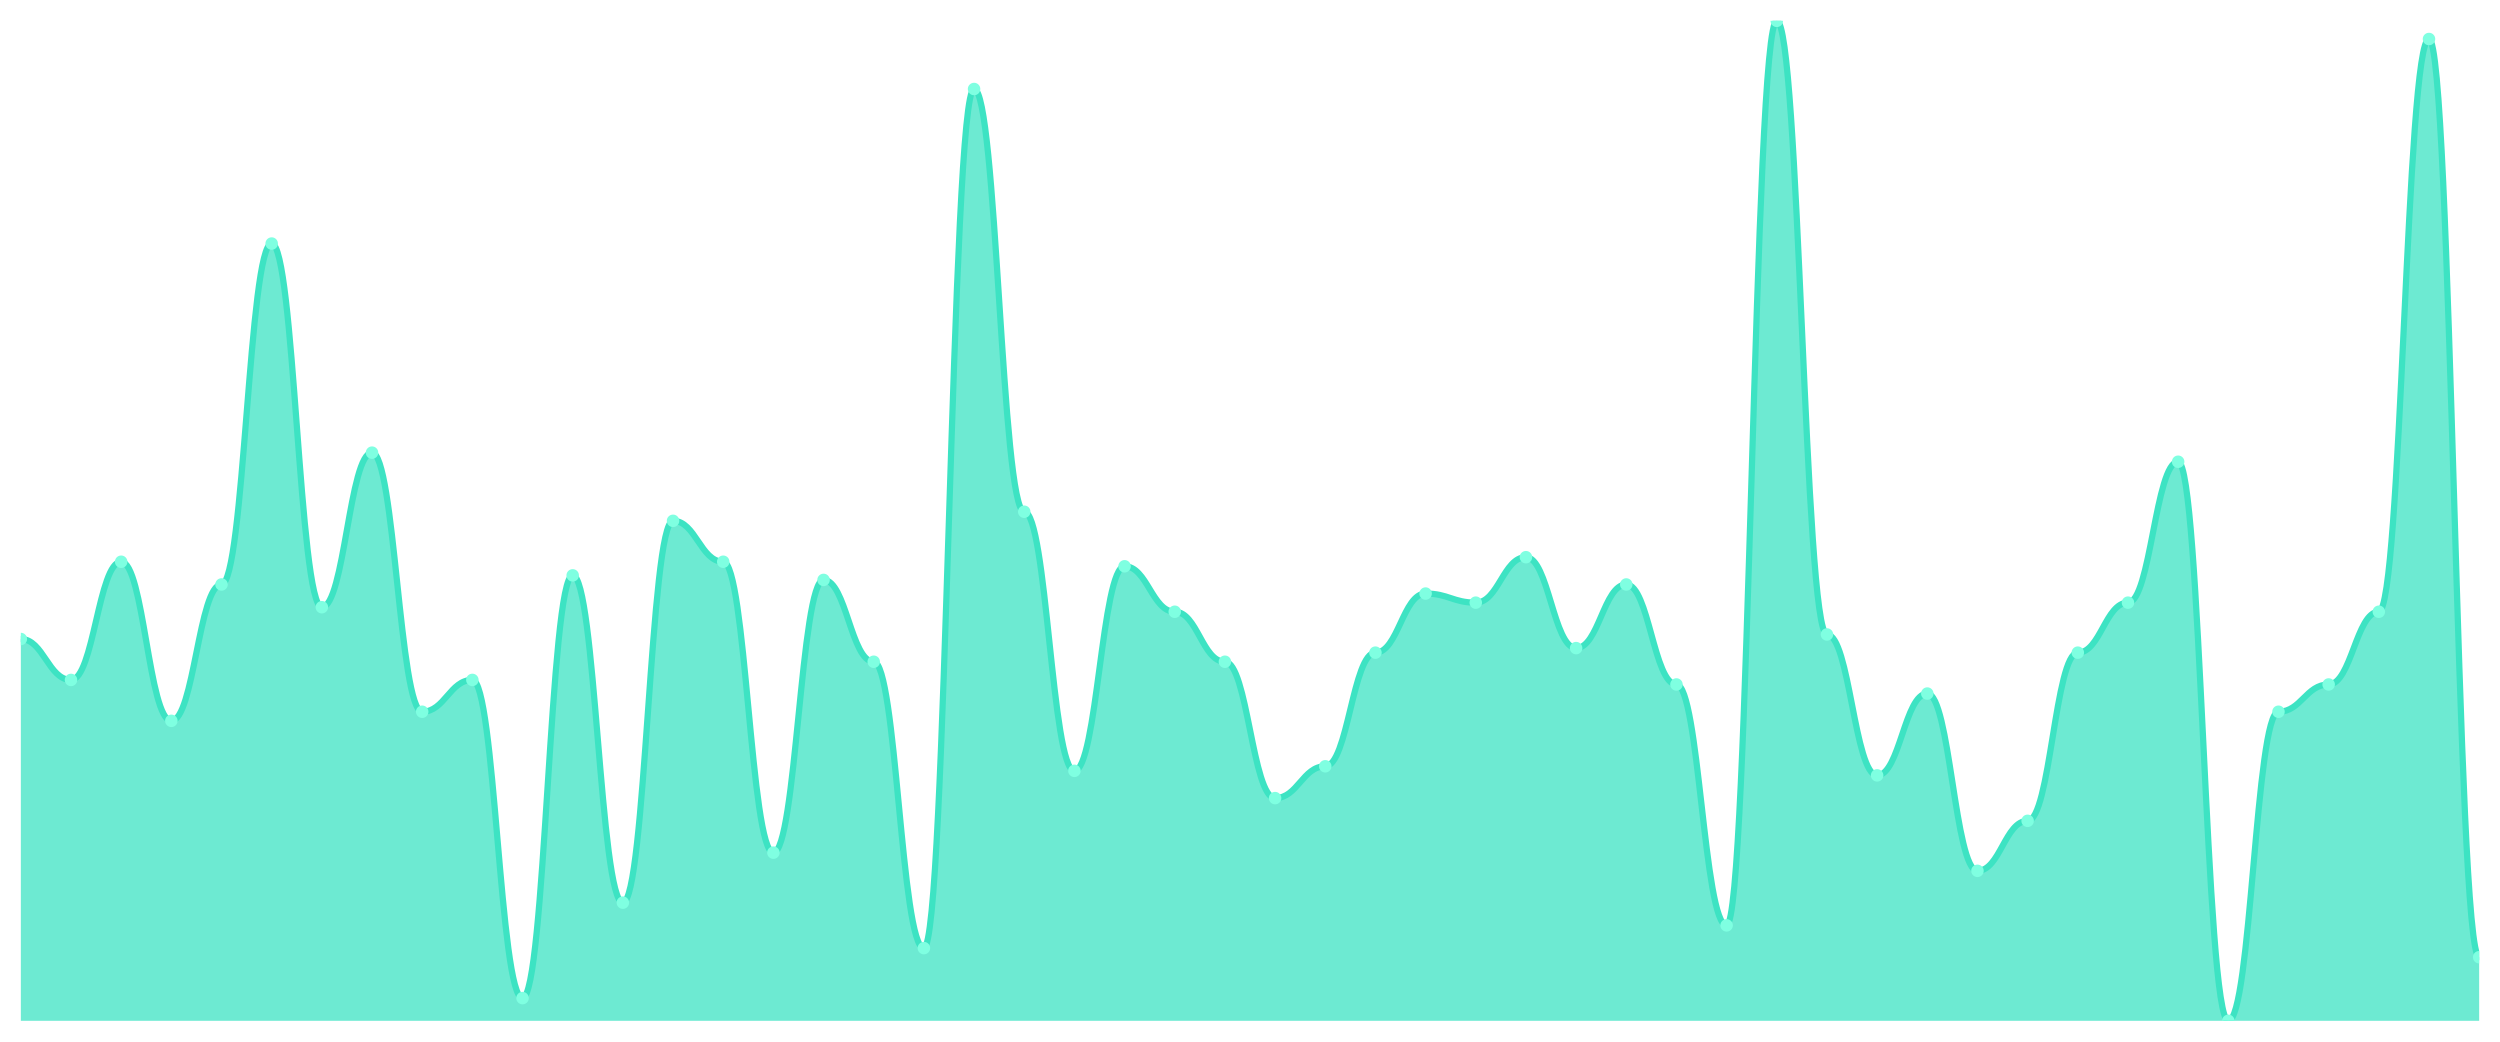
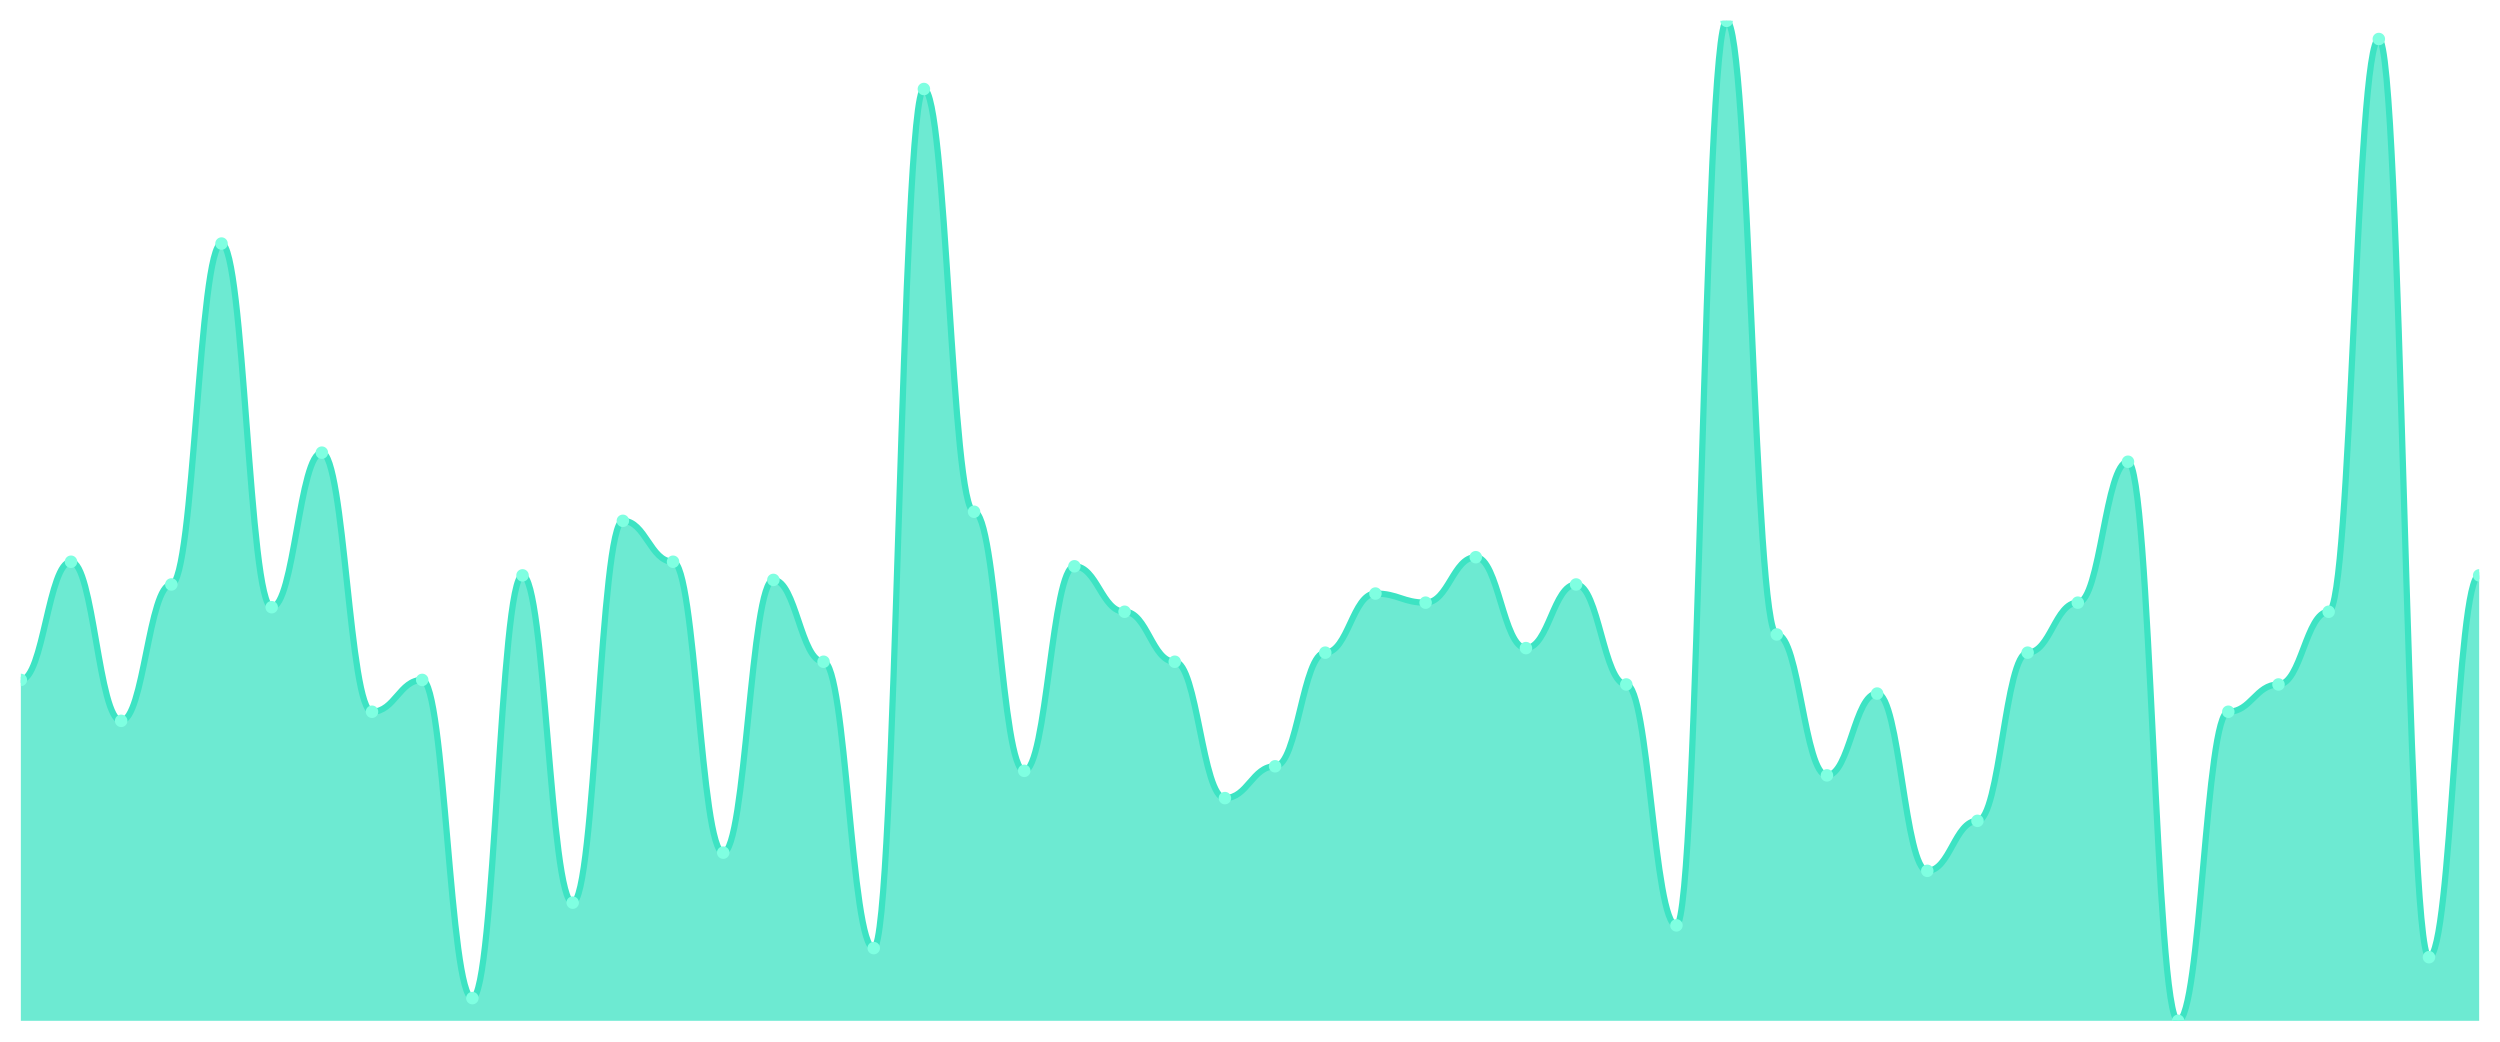
<svg xmlns="http://www.w3.org/2000/svg" viewBox="0 0 1200 500" width="1200" height="500">
  <defs>
    <clipPath id="c">
      <rect x="10" y="10" width="1180" height="480" />
    </clipPath>
  </defs>
  <rect width="1200" height="500" fill="none" />
  <g clip-path="url(#c)">
-     <path d="M 10,490 L 10,306.727 C 20.837,306.727 23.245,326.364 34.082,326.364 C 44.918,326.364 47.327,269.636 58.163,269.636 C 69,269.636 71.408,346 82.245,346 C 93.082,346 95.49,280.545 106.327,280.545 C 117.163,280.545 119.571,116.909 130.408,116.909 C 141.245,116.909 143.653,291.455 154.49,291.455 C 165.327,291.455 167.735,217.273 178.571,217.273 C 189.408,217.273 191.816,341.636 202.653,341.636 C 213.49,341.636 215.898,326.364 226.735,326.364 C 237.571,326.364 239.98,479.091 250.816,479.091 C 261.653,479.091 264.061,276.182 274.898,276.182 C 285.735,276.182 288.143,433.273 298.98,433.273 C 309.816,433.273 312.224,250 323.061,250 C 333.898,250 336.306,269.636 347.143,269.636 C 357.98,269.636 360.388,409.273 371.224,409.273 C 382.061,409.273 384.469,278.364 395.306,278.364 C 406.143,278.364 408.551,317.636 419.388,317.636 C 430.224,317.636 432.633,455.091 443.469,455.091 C 454.306,455.091 456.714,42.727 467.551,42.727 C 478.388,42.727 480.796,245.636 491.633,245.636 C 502.469,245.636 504.878,370 515.714,370 C 526.551,370 528.959,271.818 539.796,271.818 C 550.633,271.818 553.041,293.636 563.878,293.636 C 574.714,293.636 577.122,317.636 587.959,317.636 C 598.796,317.636 601.204,383.091 612.041,383.091 C 622.878,383.091 625.286,367.818 636.122,367.818 C 646.959,367.818 649.367,313.273 660.204,313.273 C 671.041,313.273 673.449,284.909 684.286,284.909 C 695.122,284.909 697.531,289.273 708.367,289.273 C 719.204,289.273 721.612,267.455 732.449,267.455 C 743.286,267.455 745.694,311.091 756.531,311.091 C 767.367,311.091 769.776,280.545 780.612,280.545 C 791.449,280.545 793.857,328.545 804.694,328.545 C 815.531,328.545 817.939,444.182 828.776,444.182 C 839.612,444.182 842.02,10 852.857,10 C 863.694,10 866.102,304.545 876.939,304.545 C 887.776,304.545 890.184,372.182 901.02,372.182 C 911.857,372.182 914.265,332.909 925.102,332.909 C 935.939,332.909 938.347,418 949.184,418 C 960.02,418 962.429,394 973.265,394 C 984.102,394 986.51,313.273 997.347,313.273 C 1008.184,313.273 1010.592,289.273 1021.429,289.273 C 1032.265,289.273 1034.673,221.636 1045.51,221.636 C 1056.347,221.636 1058.755,490 1069.592,490 C 1080.429,490 1082.837,341.636 1093.673,341.636 C 1104.51,341.636 1106.918,328.545 1117.755,328.545 C 1128.592,328.545 1131,293.636 1141.837,293.636 C 1152.673,293.636 1155.082,18.727 1165.918,18.727 C 1176.755,18.727 1179.163,459.455 1190,459.455 L 1190,490 Z" fill="rgba(61,227,195,0.75)" />
-     <path d="M 10,306.727 C 20.837,306.727 23.245,326.364 34.082,326.364 C 44.918,326.364 47.327,269.636 58.163,269.636 C 69,269.636 71.408,346 82.245,346 C 93.082,346 95.49,280.545 106.327,280.545 C 117.163,280.545 119.571,116.909 130.408,116.909 C 141.245,116.909 143.653,291.455 154.49,291.455 C 165.327,291.455 167.735,217.273 178.571,217.273 C 189.408,217.273 191.816,341.636 202.653,341.636 C 213.49,341.636 215.898,326.364 226.735,326.364 C 237.571,326.364 239.98,479.091 250.816,479.091 C 261.653,479.091 264.061,276.182 274.898,276.182 C 285.735,276.182 288.143,433.273 298.98,433.273 C 309.816,433.273 312.224,250 323.061,250 C 333.898,250 336.306,269.636 347.143,269.636 C 357.98,269.636 360.388,409.273 371.224,409.273 C 382.061,409.273 384.469,278.364 395.306,278.364 C 406.143,278.364 408.551,317.636 419.388,317.636 C 430.224,317.636 432.633,455.091 443.469,455.091 C 454.306,455.091 456.714,42.727 467.551,42.727 C 478.388,42.727 480.796,245.636 491.633,245.636 C 502.469,245.636 504.878,370 515.714,370 C 526.551,370 528.959,271.818 539.796,271.818 C 550.633,271.818 553.041,293.636 563.878,293.636 C 574.714,293.636 577.122,317.636 587.959,317.636 C 598.796,317.636 601.204,383.091 612.041,383.091 C 622.878,383.091 625.286,367.818 636.122,367.818 C 646.959,367.818 649.367,313.273 660.204,313.273 C 671.041,313.273 673.449,284.909 684.286,284.909 C 695.122,284.909 697.531,289.273 708.367,289.273 C 719.204,289.273 721.612,267.455 732.449,267.455 C 743.286,267.455 745.694,311.091 756.531,311.091 C 767.367,311.091 769.776,280.545 780.612,280.545 C 791.449,280.545 793.857,328.545 804.694,328.545 C 815.531,328.545 817.939,444.182 828.776,444.182 C 839.612,444.182 842.02,10 852.857,10 C 863.694,10 866.102,304.545 876.939,304.545 C 887.776,304.545 890.184,372.182 901.02,372.182 C 911.857,372.182 914.265,332.909 925.102,332.909 C 935.939,332.909 938.347,418 949.184,418 C 960.02,418 962.429,394 973.265,394 C 984.102,394 986.51,313.273 997.347,313.273 C 1008.184,313.273 1010.592,289.273 1021.429,289.273 C 1032.265,289.273 1034.673,221.636 1045.51,221.636 C 1056.347,221.636 1058.755,490 1069.592,490 C 1080.429,490 1082.837,341.636 1093.673,341.636 C 1104.51,341.636 1106.918,328.545 1117.755,328.545 C 1128.592,328.545 1131,293.636 1141.837,293.636 C 1152.673,293.636 1155.082,18.727 1165.918,18.727 C 1176.755,18.727 1179.163,459.455 1190,459.455" fill="none" stroke="#3de3c3" stroke-width="3" stroke-linecap="round" stroke-linejoin="round" />
-     <circle cx="10" cy="306.727" r="3" fill="#7fffe1" />
-     <circle cx="34.082" cy="326.364" r="3" fill="#7fffe1" />
-     <circle cx="58.163" cy="269.636" r="3" fill="#7fffe1" />
-     <circle cx="82.245" cy="346" r="3" fill="#7fffe1" />
-     <circle cx="106.327" cy="280.545" r="3" fill="#7fffe1" />
-     <circle cx="130.408" cy="116.909" r="3" fill="#7fffe1" />
-     <circle cx="154.49" cy="291.455" r="3" fill="#7fffe1" />
-     <circle cx="178.571" cy="217.273" r="3" fill="#7fffe1" />
-     <circle cx="202.653" cy="341.636" r="3" fill="#7fffe1" />
-     <circle cx="226.735" cy="326.364" r="3" fill="#7fffe1" />
-     <circle cx="250.816" cy="479.091" r="3" fill="#7fffe1" />
-     <circle cx="274.898" cy="276.182" r="3" fill="#7fffe1" />
-     <circle cx="298.98" cy="433.273" r="3" fill="#7fffe1" />
-     <circle cx="323.061" cy="250" r="3" fill="#7fffe1" />
-     <circle cx="347.143" cy="269.636" r="3" fill="#7fffe1" />
-     <circle cx="371.224" cy="409.273" r="3" fill="#7fffe1" />
-     <circle cx="395.306" cy="278.364" r="3" fill="#7fffe1" />
-     <circle cx="419.388" cy="317.636" r="3" fill="#7fffe1" />
-     <circle cx="443.469" cy="455.091" r="3" fill="#7fffe1" />
-     <circle cx="467.551" cy="42.727" r="3" fill="#7fffe1" />
-     <circle cx="491.633" cy="245.636" r="3" fill="#7fffe1" />
-     <circle cx="515.714" cy="370" r="3" fill="#7fffe1" />
-     <circle cx="539.796" cy="271.818" r="3" fill="#7fffe1" />
-     <circle cx="563.878" cy="293.636" r="3" fill="#7fffe1" />
-     <circle cx="587.959" cy="317.636" r="3" fill="#7fffe1" />
-     <circle cx="612.041" cy="383.091" r="3" fill="#7fffe1" />
-     <circle cx="636.122" cy="367.818" r="3" fill="#7fffe1" />
-     <circle cx="660.204" cy="313.273" r="3" fill="#7fffe1" />
-     <circle cx="684.286" cy="284.909" r="3" fill="#7fffe1" />
-     <circle cx="708.367" cy="289.273" r="3" fill="#7fffe1" />
-     <circle cx="732.449" cy="267.455" r="3" fill="#7fffe1" />
-     <circle cx="756.531" cy="311.091" r="3" fill="#7fffe1" />
-     <circle cx="780.612" cy="280.545" r="3" fill="#7fffe1" />
-     <circle cx="804.694" cy="328.545" r="3" fill="#7fffe1" />
-     <circle cx="828.776" cy="444.182" r="3" fill="#7fffe1" />
-     <circle cx="852.857" cy="10" r="3" fill="#7fffe1" />
-     <circle cx="876.939" cy="304.545" r="3" fill="#7fffe1" />
-     <circle cx="901.02" cy="372.182" r="3" fill="#7fffe1" />
-     <circle cx="925.102" cy="332.909" r="3" fill="#7fffe1" />
-     <circle cx="949.184" cy="418" r="3" fill="#7fffe1" />
-     <circle cx="973.265" cy="394" r="3" fill="#7fffe1" />
-     <circle cx="997.347" cy="313.273" r="3" fill="#7fffe1" />
-     <circle cx="1021.429" cy="289.273" r="3" fill="#7fffe1" />
-     <circle cx="1045.51" cy="221.636" r="3" fill="#7fffe1" />
-     <circle cx="1069.592" cy="490" r="3" fill="#7fffe1" />
-     <circle cx="1093.673" cy="341.636" r="3" fill="#7fffe1" />
-     <circle cx="1117.755" cy="328.545" r="3" fill="#7fffe1" />
-     <circle cx="1141.837" cy="293.636" r="3" fill="#7fffe1" />
-     <circle cx="1165.918" cy="18.727" r="3" fill="#7fffe1" />
-     <circle cx="1190" cy="459.455" r="3" fill="#7fffe1" />
+     <path d="M 10,490 L 10,326.364 C 20.837,326.364 23.245,269.636 34.082,269.636 C 44.918,269.636 47.327,346 58.163,346 C 69,346 71.408,280.545 82.245,280.545 C 93.082,280.545 95.49,116.909 106.327,116.909 C 117.163,116.909 119.571,291.455 130.408,291.455 C 141.245,291.455 143.653,217.273 154.49,217.273 C 165.327,217.273 167.735,341.636 178.571,341.636 C 189.408,341.636 191.816,326.364 202.653,326.364 C 213.49,326.364 215.898,479.091 226.735,479.091 C 237.571,479.091 239.98,276.182 250.816,276.182 C 261.653,276.182 264.061,433.273 274.898,433.273 C 285.735,433.273 288.143,250 298.98,250 C 309.816,250 312.224,269.636 323.061,269.636 C 333.898,269.636 336.306,409.273 347.143,409.273 C 357.98,409.273 360.388,278.364 371.224,278.364 C 382.061,278.364 384.469,317.636 395.306,317.636 C 406.143,317.636 408.551,455.091 419.388,455.091 C 430.224,455.091 432.633,42.727 443.469,42.727 C 454.306,42.727 456.714,245.636 467.551,245.636 C 478.388,245.636 480.796,370 491.633,370 C 502.469,370 504.878,271.818 515.714,271.818 C 526.551,271.818 528.959,293.636 539.796,293.636 C 550.633,293.636 553.041,317.636 563.878,317.636 C 574.714,317.636 577.122,383.091 587.959,383.091 C 598.796,383.091 601.204,367.818 612.041,367.818 C 622.878,367.818 625.286,313.273 636.122,313.273 C 646.959,313.273 649.367,284.909 660.204,284.909 C 671.041,284.909 673.449,289.273 684.286,289.273 C 695.122,289.273 697.531,267.455 708.367,267.455 C 719.204,267.455 721.612,311.091 732.449,311.091 C 743.286,311.091 745.694,280.545 756.531,280.545 C 767.367,280.545 769.776,328.545 780.612,328.545 C 791.449,328.545 793.857,444.182 804.694,444.182 C 815.531,444.182 817.939,10 828.776,10 C 839.612,10 842.02,304.545 852.857,304.545 C 863.694,304.545 866.102,372.182 876.939,372.182 C 887.776,372.182 890.184,332.909 901.02,332.909 C 911.857,332.909 914.265,418 925.102,418 C 935.939,418 938.347,394 949.184,394 C 960.02,394 962.429,313.273 973.265,313.273 C 984.102,313.273 986.51,289.273 997.347,289.273 C 1008.184,289.273 1010.592,221.636 1021.429,221.636 C 1032.265,221.636 1034.673,490 1045.51,490 C 1056.347,490 1058.755,341.636 1069.592,341.636 C 1080.429,341.636 1082.837,328.545 1093.673,328.545 C 1104.51,328.545 1106.918,293.636 1117.755,293.636 C 1128.592,293.636 1131,18.727 1141.837,18.727 C 1152.673,18.727 1155.082,459.455 1165.918,459.455 C 1176.755,459.455 1179.163,276.182 1190,276.182 L 1190,490 Z" fill="rgba(61,227,195,0.75)" />
+     <path d="M 10,326.364 C 20.837,326.364 23.245,269.636 34.082,269.636 C 44.918,269.636 47.327,346 58.163,346 C 69,346 71.408,280.545 82.245,280.545 C 93.082,280.545 95.49,116.909 106.327,116.909 C 117.163,116.909 119.571,291.455 130.408,291.455 C 141.245,291.455 143.653,217.273 154.49,217.273 C 165.327,217.273 167.735,341.636 178.571,341.636 C 189.408,341.636 191.816,326.364 202.653,326.364 C 213.49,326.364 215.898,479.091 226.735,479.091 C 237.571,479.091 239.98,276.182 250.816,276.182 C 261.653,276.182 264.061,433.273 274.898,433.273 C 285.735,433.273 288.143,250 298.98,250 C 309.816,250 312.224,269.636 323.061,269.636 C 333.898,269.636 336.306,409.273 347.143,409.273 C 357.98,409.273 360.388,278.364 371.224,278.364 C 382.061,278.364 384.469,317.636 395.306,317.636 C 406.143,317.636 408.551,455.091 419.388,455.091 C 430.224,455.091 432.633,42.727 443.469,42.727 C 454.306,42.727 456.714,245.636 467.551,245.636 C 478.388,245.636 480.796,370 491.633,370 C 502.469,370 504.878,271.818 515.714,271.818 C 526.551,271.818 528.959,293.636 539.796,293.636 C 550.633,293.636 553.041,317.636 563.878,317.636 C 574.714,317.636 577.122,383.091 587.959,383.091 C 598.796,383.091 601.204,367.818 612.041,367.818 C 622.878,367.818 625.286,313.273 636.122,313.273 C 646.959,313.273 649.367,284.909 660.204,284.909 C 671.041,284.909 673.449,289.273 684.286,289.273 C 695.122,289.273 697.531,267.455 708.367,267.455 C 719.204,267.455 721.612,311.091 732.449,311.091 C 743.286,311.091 745.694,280.545 756.531,280.545 C 767.367,280.545 769.776,328.545 780.612,328.545 C 791.449,328.545 793.857,444.182 804.694,444.182 C 815.531,444.182 817.939,10 828.776,10 C 839.612,10 842.02,304.545 852.857,304.545 C 863.694,304.545 866.102,372.182 876.939,372.182 C 887.776,372.182 890.184,332.909 901.02,332.909 C 911.857,332.909 914.265,418 925.102,418 C 935.939,418 938.347,394 949.184,394 C 960.02,394 962.429,313.273 973.265,313.273 C 984.102,313.273 986.51,289.273 997.347,289.273 C 1008.184,289.273 1010.592,221.636 1021.429,221.636 C 1032.265,221.636 1034.673,490 1045.51,490 C 1056.347,490 1058.755,341.636 1069.592,341.636 C 1080.429,341.636 1082.837,328.545 1093.673,328.545 C 1104.51,328.545 1106.918,293.636 1117.755,293.636 C 1128.592,293.636 1131,18.727 1141.837,18.727 C 1152.673,18.727 1155.082,459.455 1165.918,459.455 C 1176.755,459.455 1179.163,276.182 1190,276.182" fill="none" stroke="#3de3c3" stroke-width="3" stroke-linecap="round" stroke-linejoin="round" />
+     <circle cx="10" cy="326.364" r="3" fill="#7fffe1" />
+     <circle cx="34.082" cy="269.636" r="3" fill="#7fffe1" />
+     <circle cx="58.163" cy="346" r="3" fill="#7fffe1" />
+     <circle cx="82.245" cy="280.545" r="3" fill="#7fffe1" />
+     <circle cx="106.327" cy="116.909" r="3" fill="#7fffe1" />
+     <circle cx="130.408" cy="291.455" r="3" fill="#7fffe1" />
+     <circle cx="154.49" cy="217.273" r="3" fill="#7fffe1" />
+     <circle cx="178.571" cy="341.636" r="3" fill="#7fffe1" />
+     <circle cx="202.653" cy="326.364" r="3" fill="#7fffe1" />
+     <circle cx="226.735" cy="479.091" r="3" fill="#7fffe1" />
+     <circle cx="250.816" cy="276.182" r="3" fill="#7fffe1" />
+     <circle cx="274.898" cy="433.273" r="3" fill="#7fffe1" />
+     <circle cx="298.98" cy="250" r="3" fill="#7fffe1" />
+     <circle cx="323.061" cy="269.636" r="3" fill="#7fffe1" />
+     <circle cx="347.143" cy="409.273" r="3" fill="#7fffe1" />
+     <circle cx="371.224" cy="278.364" r="3" fill="#7fffe1" />
+     <circle cx="395.306" cy="317.636" r="3" fill="#7fffe1" />
+     <circle cx="419.388" cy="455.091" r="3" fill="#7fffe1" />
+     <circle cx="443.469" cy="42.727" r="3" fill="#7fffe1" />
+     <circle cx="467.551" cy="245.636" r="3" fill="#7fffe1" />
+     <circle cx="491.633" cy="370" r="3" fill="#7fffe1" />
+     <circle cx="515.714" cy="271.818" r="3" fill="#7fffe1" />
+     <circle cx="539.796" cy="293.636" r="3" fill="#7fffe1" />
+     <circle cx="563.878" cy="317.636" r="3" fill="#7fffe1" />
+     <circle cx="587.959" cy="383.091" r="3" fill="#7fffe1" />
+     <circle cx="612.041" cy="367.818" r="3" fill="#7fffe1" />
+     <circle cx="636.122" cy="313.273" r="3" fill="#7fffe1" />
+     <circle cx="660.204" cy="284.909" r="3" fill="#7fffe1" />
+     <circle cx="684.286" cy="289.273" r="3" fill="#7fffe1" />
+     <circle cx="708.367" cy="267.455" r="3" fill="#7fffe1" />
+     <circle cx="732.449" cy="311.091" r="3" fill="#7fffe1" />
+     <circle cx="756.531" cy="280.545" r="3" fill="#7fffe1" />
+     <circle cx="780.612" cy="328.545" r="3" fill="#7fffe1" />
+     <circle cx="804.694" cy="444.182" r="3" fill="#7fffe1" />
+     <circle cx="828.776" cy="10" r="3" fill="#7fffe1" />
+     <circle cx="852.857" cy="304.545" r="3" fill="#7fffe1" />
+     <circle cx="876.939" cy="372.182" r="3" fill="#7fffe1" />
+     <circle cx="901.02" cy="332.909" r="3" fill="#7fffe1" />
+     <circle cx="925.102" cy="418" r="3" fill="#7fffe1" />
+     <circle cx="949.184" cy="394" r="3" fill="#7fffe1" />
+     <circle cx="973.265" cy="313.273" r="3" fill="#7fffe1" />
+     <circle cx="997.347" cy="289.273" r="3" fill="#7fffe1" />
+     <circle cx="1021.429" cy="221.636" r="3" fill="#7fffe1" />
+     <circle cx="1045.51" cy="490" r="3" fill="#7fffe1" />
+     <circle cx="1069.592" cy="341.636" r="3" fill="#7fffe1" />
+     <circle cx="1093.673" cy="328.545" r="3" fill="#7fffe1" />
+     <circle cx="1117.755" cy="293.636" r="3" fill="#7fffe1" />
+     <circle cx="1141.837" cy="18.727" r="3" fill="#7fffe1" />
+     <circle cx="1165.918" cy="459.455" r="3" fill="#7fffe1" />
+     <circle cx="1190" cy="276.182" r="3" fill="#7fffe1" />
  </g>
</svg>
